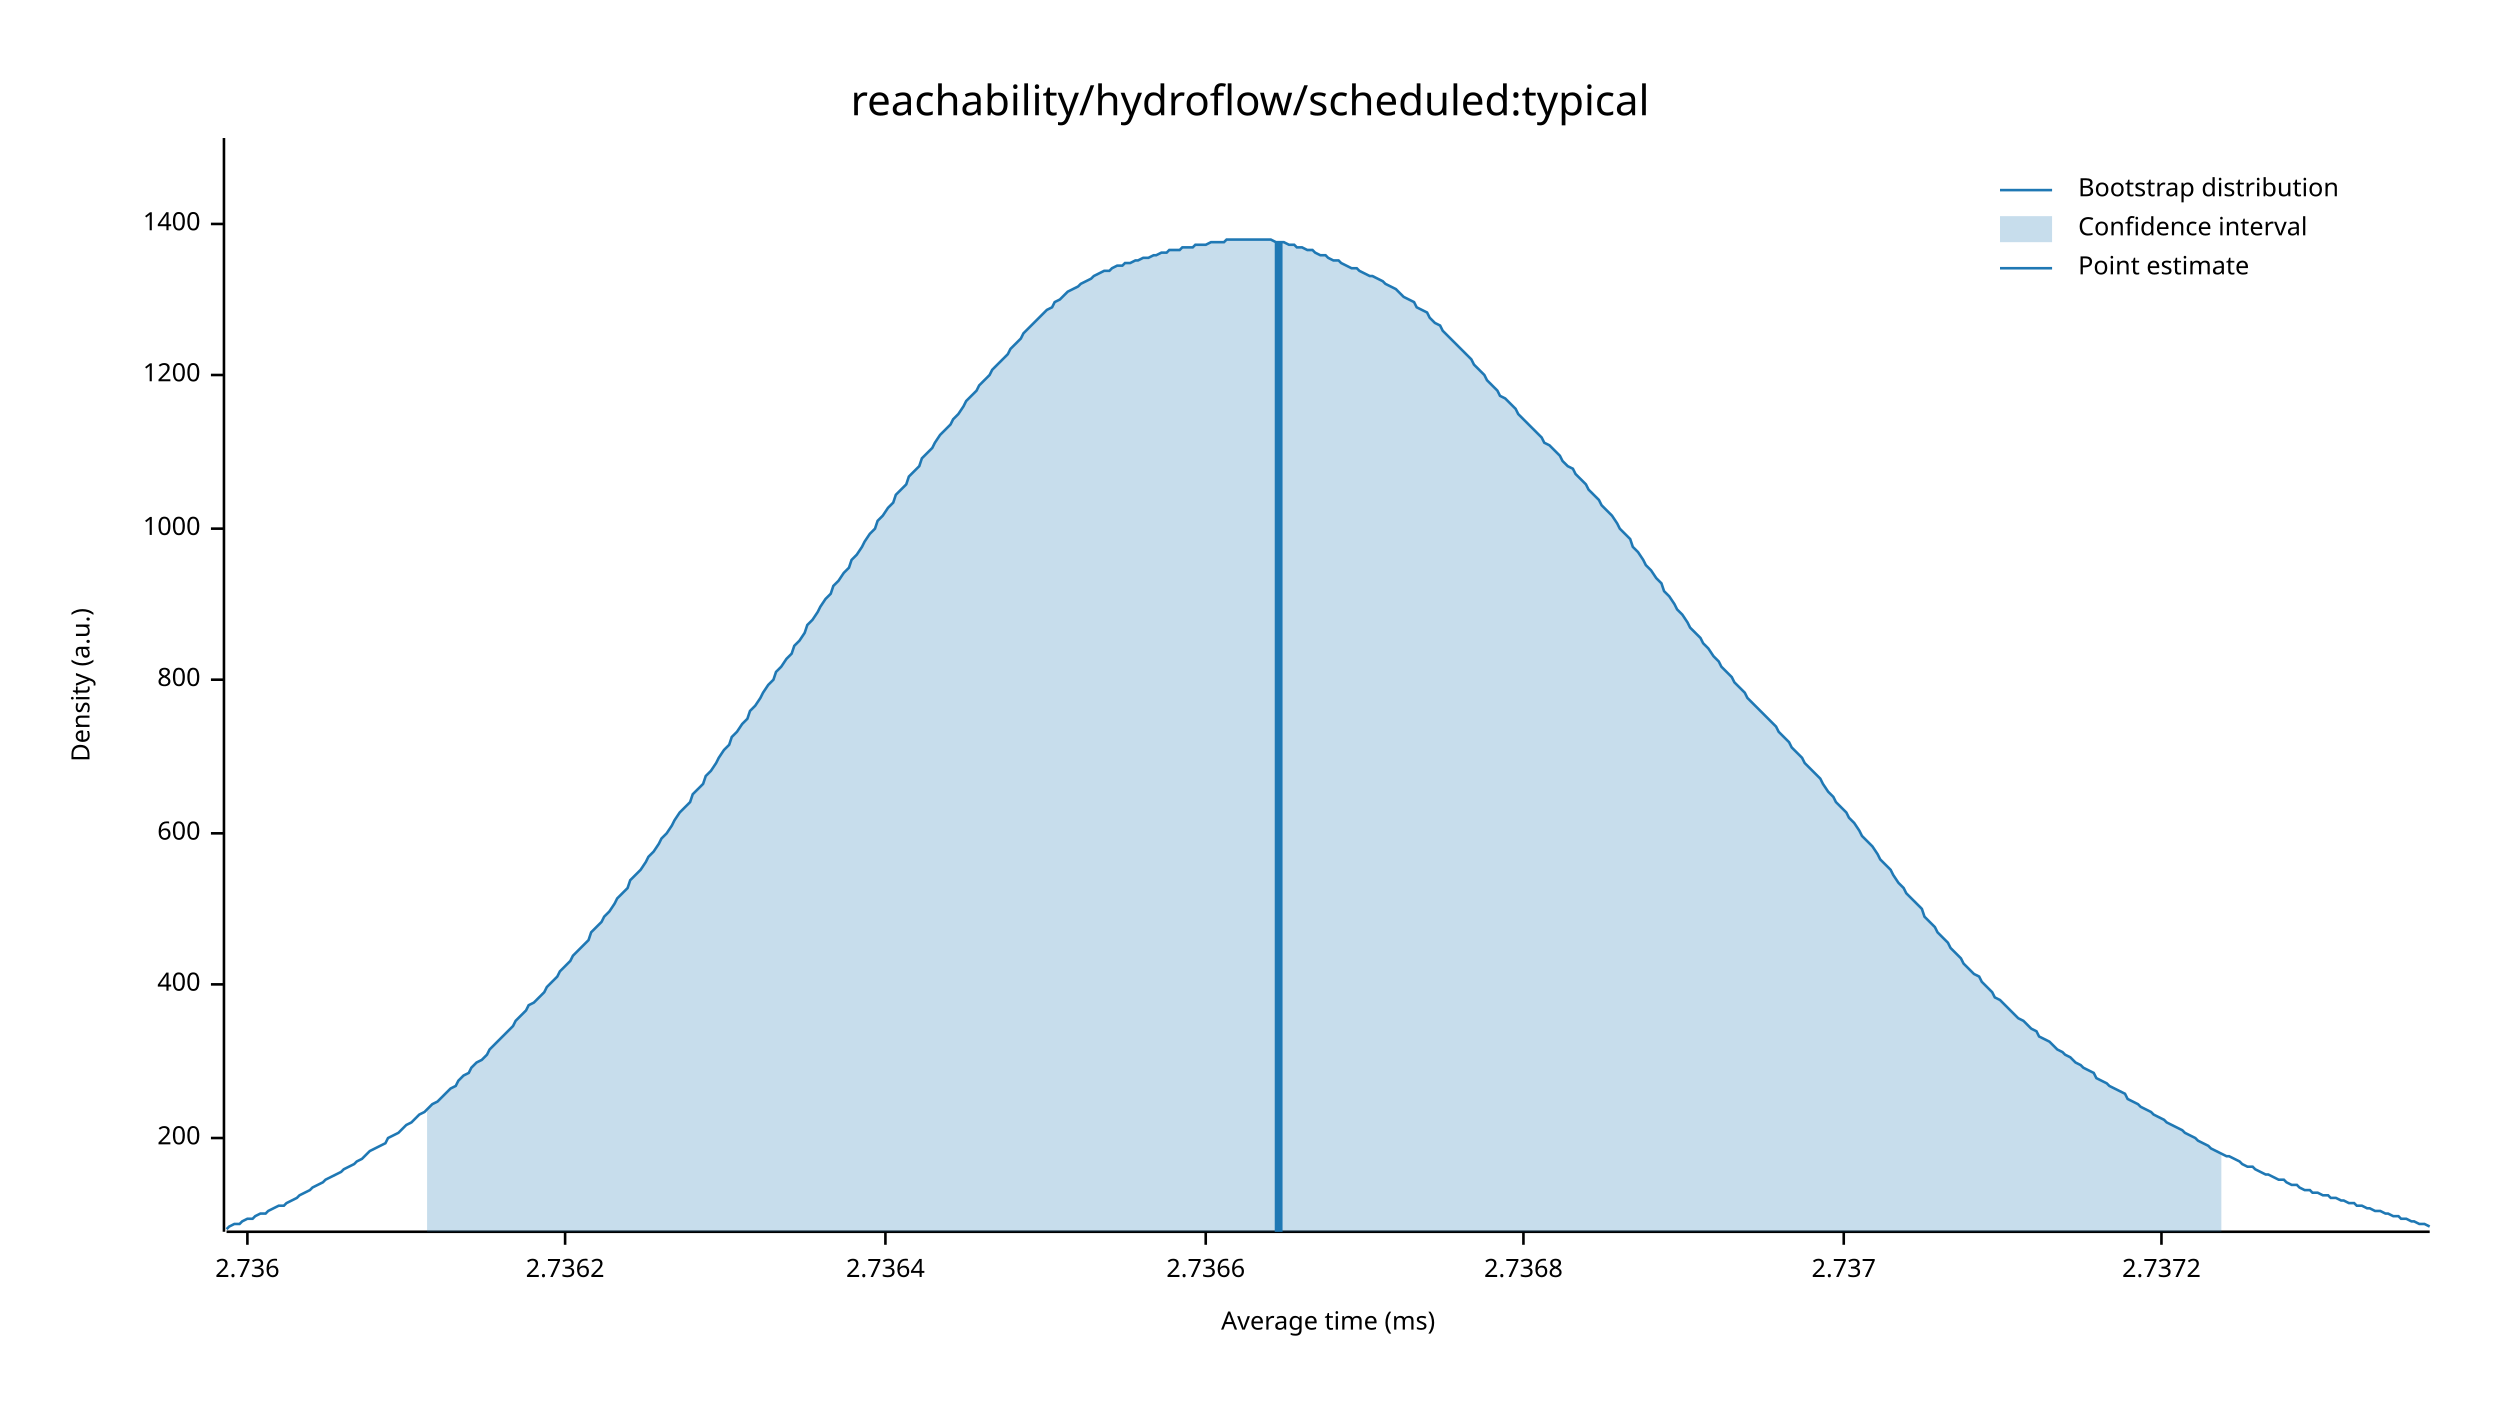
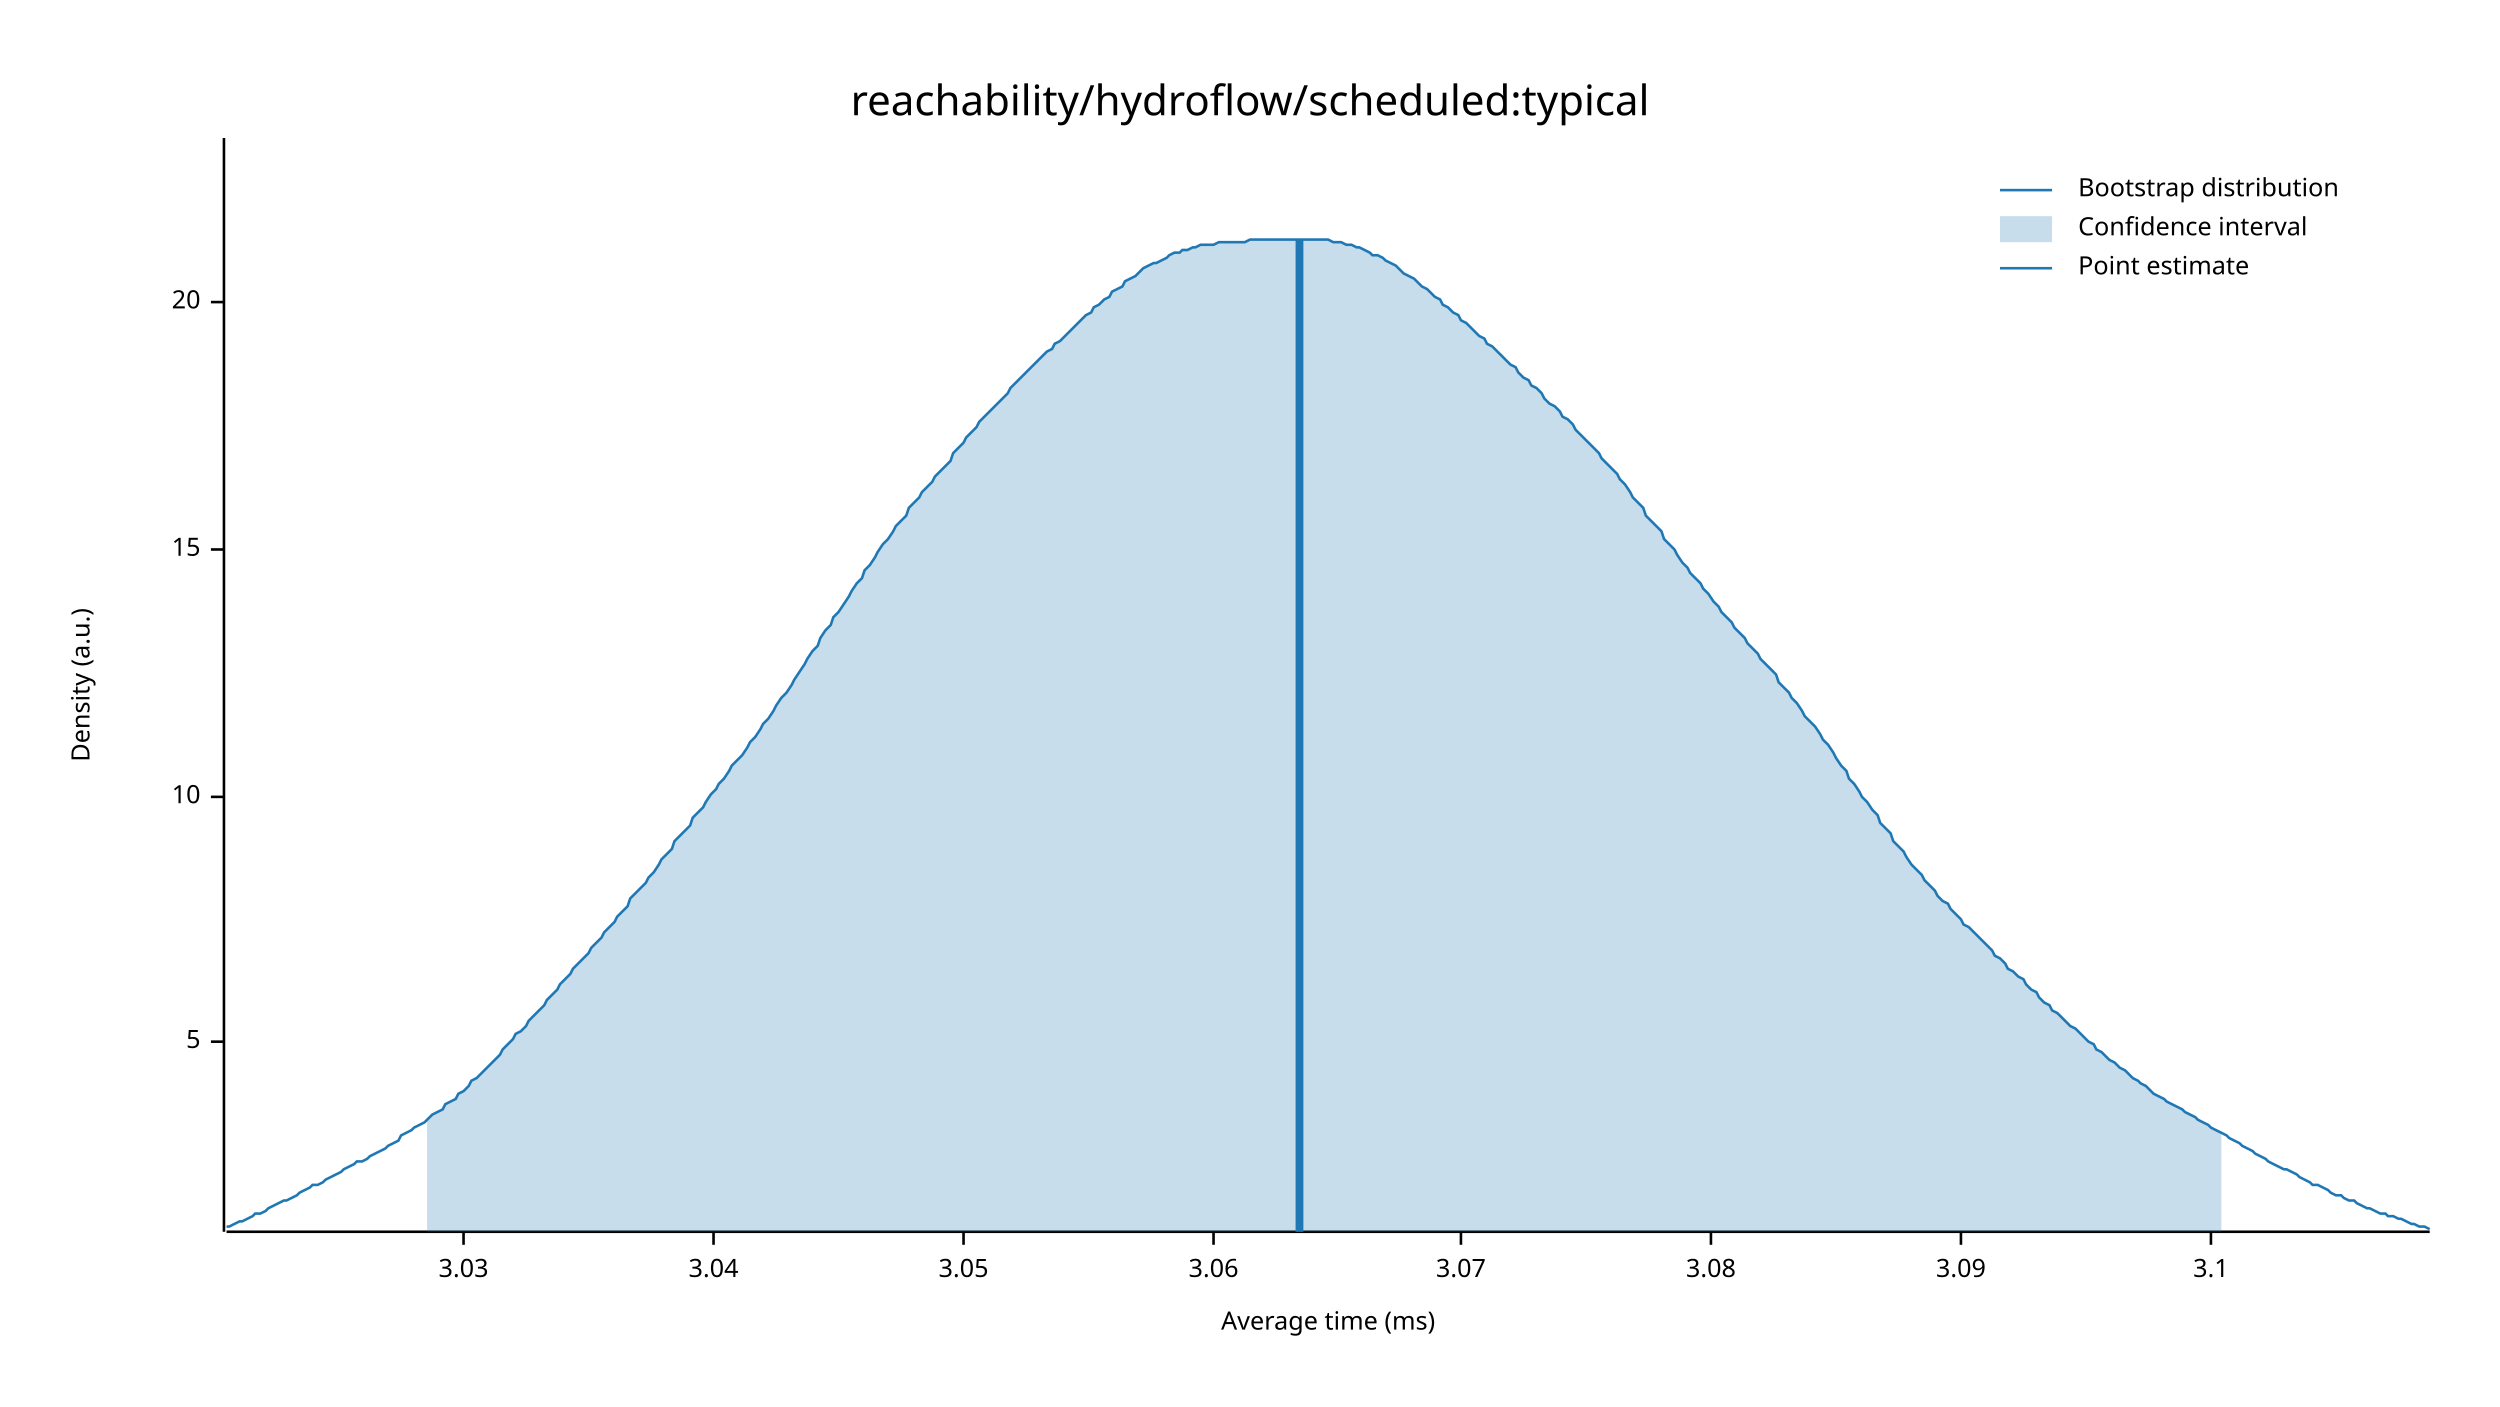
<svg xmlns="http://www.w3.org/2000/svg" width="960" height="540" viewBox="0 0 960 540">
  <text x="480" y="32" dy="0.76em" text-anchor="middle" font-family="sans-serif" font-size="16.129" opacity="1" fill="#000000">
reachability/hydroflow/scheduled:typical
</text>
  <text x="27" y="263" dy="0.76em" text-anchor="middle" font-family="sans-serif" font-size="9.677" opacity="1" fill="#000000" transform="rotate(270, 27, 263)">
Density (a.u.)
</text>
  <text x="510" y="513" dy="-0.5ex" text-anchor="middle" font-family="sans-serif" font-size="9.677" opacity="1" fill="#000000">
Average time (ms)
</text>
  <polyline fill="none" opacity="1" stroke="#000000" stroke-width="1" points="86,53 86,473 " />
-   <text x="77" y="437" dy="0.5ex" text-anchor="end" font-family="sans-serif" font-size="9.677" opacity="1" fill="#000000">
- 200
+   <text x="77" y="400" dy="0.5ex" text-anchor="end" font-family="sans-serif" font-size="9.677" opacity="1" fill="#000000">
+ 5
</text>
-   <polyline fill="none" opacity="1" stroke="#000000" stroke-width="1" points="81,437 86,437 " />
-   <text x="77" y="378" dy="0.5ex" text-anchor="end" font-family="sans-serif" font-size="9.677" opacity="1" fill="#000000">
- 400
+   <polyline fill="none" opacity="1" stroke="#000000" stroke-width="1" points="81,400 86,400 " />
+   <text x="77" y="306" dy="0.5ex" text-anchor="end" font-family="sans-serif" font-size="9.677" opacity="1" fill="#000000">
+ 10
</text>
-   <polyline fill="none" opacity="1" stroke="#000000" stroke-width="1" points="81,378 86,378 " />
-   <text x="77" y="320" dy="0.5ex" text-anchor="end" font-family="sans-serif" font-size="9.677" opacity="1" fill="#000000">
- 600
+   <polyline fill="none" opacity="1" stroke="#000000" stroke-width="1" points="81,306 86,306 " />
+   <text x="77" y="211" dy="0.5ex" text-anchor="end" font-family="sans-serif" font-size="9.677" opacity="1" fill="#000000">
+ 15
</text>
-   <polyline fill="none" opacity="1" stroke="#000000" stroke-width="1" points="81,320 86,320 " />
-   <text x="77" y="261" dy="0.5ex" text-anchor="end" font-family="sans-serif" font-size="9.677" opacity="1" fill="#000000">
- 800
+   <polyline fill="none" opacity="1" stroke="#000000" stroke-width="1" points="81,211 86,211 " />
+   <text x="77" y="116" dy="0.5ex" text-anchor="end" font-family="sans-serif" font-size="9.677" opacity="1" fill="#000000">
+ 20
</text>
-   <polyline fill="none" opacity="1" stroke="#000000" stroke-width="1" points="81,261 86,261 " />
-   <text x="77" y="203" dy="0.5ex" text-anchor="end" font-family="sans-serif" font-size="9.677" opacity="1" fill="#000000">
- 1000
+   <polyline fill="none" opacity="1" stroke="#000000" stroke-width="1" points="81,116 86,116 " />
+   <polyline fill="none" opacity="1" stroke="#000000" stroke-width="1" points="87,473 933,473 " />
+   <text x="178" y="483" dy="0.76em" text-anchor="middle" font-family="sans-serif" font-size="9.677" opacity="1" fill="#000000">
+ 3.03
</text>
-   <polyline fill="none" opacity="1" stroke="#000000" stroke-width="1" points="81,203 86,203 " />
-   <text x="77" y="144" dy="0.5ex" text-anchor="end" font-family="sans-serif" font-size="9.677" opacity="1" fill="#000000">
- 1200
+   <polyline fill="none" opacity="1" stroke="#000000" stroke-width="1" points="178,473 178,478 " />
+   <text x="274" y="483" dy="0.76em" text-anchor="middle" font-family="sans-serif" font-size="9.677" opacity="1" fill="#000000">
+ 3.04
</text>
-   <polyline fill="none" opacity="1" stroke="#000000" stroke-width="1" points="81,144 86,144 " />
-   <text x="77" y="86" dy="0.5ex" text-anchor="end" font-family="sans-serif" font-size="9.677" opacity="1" fill="#000000">
- 1400
+   <polyline fill="none" opacity="1" stroke="#000000" stroke-width="1" points="274,473 274,478 " />
+   <text x="370" y="483" dy="0.76em" text-anchor="middle" font-family="sans-serif" font-size="9.677" opacity="1" fill="#000000">
+ 3.05
</text>
-   <polyline fill="none" opacity="1" stroke="#000000" stroke-width="1" points="81,86 86,86 " />
-   <polyline fill="none" opacity="1" stroke="#000000" stroke-width="1" points="87,473 933,473 " />
-   <text x="95" y="483" dy="0.76em" text-anchor="middle" font-family="sans-serif" font-size="9.677" opacity="1" fill="#000000">
- 2.736
+   <polyline fill="none" opacity="1" stroke="#000000" stroke-width="1" points="370,473 370,478 " />
+   <text x="466" y="483" dy="0.76em" text-anchor="middle" font-family="sans-serif" font-size="9.677" opacity="1" fill="#000000">
+ 3.06
</text>
-   <polyline fill="none" opacity="1" stroke="#000000" stroke-width="1" points="95,473 95,478 " />
-   <text x="217" y="483" dy="0.76em" text-anchor="middle" font-family="sans-serif" font-size="9.677" opacity="1" fill="#000000">
- 2.7362
+   <polyline fill="none" opacity="1" stroke="#000000" stroke-width="1" points="466,473 466,478 " />
+   <text x="561" y="483" dy="0.76em" text-anchor="middle" font-family="sans-serif" font-size="9.677" opacity="1" fill="#000000">
+ 3.07
</text>
-   <polyline fill="none" opacity="1" stroke="#000000" stroke-width="1" points="217,473 217,478 " />
-   <text x="340" y="483" dy="0.76em" text-anchor="middle" font-family="sans-serif" font-size="9.677" opacity="1" fill="#000000">
- 2.7364
+   <polyline fill="none" opacity="1" stroke="#000000" stroke-width="1" points="561,473 561,478 " />
+   <text x="657" y="483" dy="0.76em" text-anchor="middle" font-family="sans-serif" font-size="9.677" opacity="1" fill="#000000">
+ 3.08
</text>
-   <polyline fill="none" opacity="1" stroke="#000000" stroke-width="1" points="340,473 340,478 " />
-   <text x="463" y="483" dy="0.76em" text-anchor="middle" font-family="sans-serif" font-size="9.677" opacity="1" fill="#000000">
- 2.7366
+   <polyline fill="none" opacity="1" stroke="#000000" stroke-width="1" points="657,473 657,478 " />
+   <text x="753" y="483" dy="0.76em" text-anchor="middle" font-family="sans-serif" font-size="9.677" opacity="1" fill="#000000">
+ 3.09
</text>
-   <polyline fill="none" opacity="1" stroke="#000000" stroke-width="1" points="463,473 463,478 " />
-   <text x="585" y="483" dy="0.76em" text-anchor="middle" font-family="sans-serif" font-size="9.677" opacity="1" fill="#000000">
- 2.7368
+   <polyline fill="none" opacity="1" stroke="#000000" stroke-width="1" points="753,473 753,478 " />
+   <text x="849" y="483" dy="0.76em" text-anchor="middle" font-family="sans-serif" font-size="9.677" opacity="1" fill="#000000">
+ 3.1
</text>
-   <polyline fill="none" opacity="1" stroke="#000000" stroke-width="1" points="585,473 585,478 " />
-   <text x="708" y="483" dy="0.76em" text-anchor="middle" font-family="sans-serif" font-size="9.677" opacity="1" fill="#000000">
- 2.737
- </text>
-   <polyline fill="none" opacity="1" stroke="#000000" stroke-width="1" points="708,473 708,478 " />
-   <text x="830" y="483" dy="0.76em" text-anchor="middle" font-family="sans-serif" font-size="9.677" opacity="1" fill="#000000">
- 2.7372
- </text>
-   <polyline fill="none" opacity="1" stroke="#000000" stroke-width="1" points="830,473 830,478 " />
-   <polyline fill="none" opacity="1" stroke="#1F78B4" stroke-width="1" points="87,472 88,471 90,470 92,470 93,469 95,468 97,468 98,467 100,466 102,466 103,465 105,464 107,463 109,463 110,462 112,461 114,460 115,459 117,458 119,457 120,456 122,455 124,454 125,453 127,452 129,451 131,450 132,449 134,448 136,447 137,446 139,445 141,443 142,442 144,441 146,440 148,439 149,437 151,436 153,435 154,434 156,432 158,431 159,430 161,428 163,427 164,426 166,424 168,423 170,421 171,420 173,418 175,417 176,415 178,413 180,412 181,410 183,408 185,407 187,405 188,403 190,401 192,399 193,398 195,396 197,394 198,392 200,390 202,388 203,386 205,385 207,383 209,381 210,379 212,377 214,375 215,373 217,371 219,369 220,367 222,365 224,363 226,361 227,358 229,356 231,354 232,352 234,350 236,347 237,345 239,343 241,341 242,338 244,336 246,334 248,331 249,329 251,327 253,324 254,322 256,320 258,317 259,315 261,312 263,310 265,308 266,305 268,303 270,301 271,298 273,296 275,293 276,291 278,288 280,286 281,283 283,281 285,278 287,276 288,273 290,271 292,268 293,266 295,263 297,261 298,258 300,256 302,253 304,251 305,248 307,246 309,243 310,240 312,238 314,235 315,233 317,230 319,228 320,225 322,223 324,220 326,218 327,215 329,213 331,210 332,208 334,205 336,203 337,200 339,198 341,195 343,193 344,190 346,188 348,186 349,183 351,181 353,179 354,176 356,174 358,172 359,170 361,167 363,165 365,163 366,161 368,159 370,156 371,154 373,152 375,150 376,148 378,146 380,144 381,142 383,140 385,138 387,136 388,134 390,132 392,130 393,128 395,126 397,124 398,123 400,121 402,119 404,118 405,116 407,115 409,113 410,112 412,111 414,110 415,109 417,108 419,107 420,106 422,105 424,104 426,104 427,103 429,102 431,102 432,101 434,101 436,100 437,100 439,99 441,99 443,98 444,98 446,97 448,97 449,96 451,96 453,96 454,95 456,95 458,95 459,94 461,94 463,94 465,93 466,93 468,93 470,93 471,92 473,92 475,92 476,92 478,92 480,92 482,92 483,92 485,92 487,92 488,92 490,93 492,93 493,93 495,94 497,94 498,95 500,95 502,96 504,96 505,97 507,98 509,98 510,99 512,100 514,100 515,101 517,102 519,103 521,103 522,104 524,105 526,106 527,106 529,107 531,108 532,109 534,110 536,111 537,112 539,114 541,115 543,116 544,118 546,119 548,120 549,122 551,124 553,125 554,127 556,129 558,131 560,133 561,134 563,136 565,138 566,140 568,142 570,144 571,146 573,148 575,150 576,152 578,153 580,155 582,157 583,159 585,161 587,163 588,164 590,166 592,168 593,170 595,171 597,173 599,175 600,177 602,179 604,180 605,182 607,184 609,186 610,188 612,190 614,192 615,194 617,196 619,198 621,201 622,203 624,205 626,207 627,210 629,212 631,215 632,217 634,219 636,222 638,224 639,227 641,229 643,232 644,234 646,236 648,239 649,241 651,243 653,245 654,247 656,249 658,252 660,254 661,256 663,258 665,260 666,262 668,264 670,266 671,268 673,270 675,272 676,273 678,275 680,277 682,279 683,281 685,283 687,285 688,287 690,289 692,291 693,293 695,295 697,297 699,299 700,301 702,304 704,306 705,308 707,310 709,312 710,314 712,316 714,319 715,321 717,323 719,325 721,328 722,330 724,332 726,334 727,336 729,339 731,341 732,343 734,345 736,347 738,349 739,352 741,354 743,356 744,358 746,360 748,362 749,364 751,366 753,368 754,370 756,372 758,374 760,375 761,377 763,379 765,381 766,383 768,384 770,386 771,387 773,389 775,391 777,392 778,393 780,395 782,396 783,398 785,399 787,400 788,401 790,403 792,404 793,405 795,406 797,408 799,409 800,410 802,411 804,412 805,414 807,415 809,416 810,417 812,418 814,419 816,420 817,422 819,423 821,424 822,425 824,426 826,427 827,428 829,429 831,430 832,431 834,432 836,433 838,434 839,435 841,436 843,437 844,438 846,439 848,440 849,441 851,442 853,443 855,444 856,444 858,445 860,446 861,447 863,448 865,448 866,449 868,450 870,451 871,451 873,452 875,453 877,453 878,454 880,455 882,455 883,456 885,457 887,457 888,458 890,458 892,459 894,459 895,460 897,460 899,461 900,461 902,462 904,462 905,463 907,463 909,464 910,464 912,465 914,465 916,466 917,466 919,467 921,467 922,468 924,468 926,469 927,469 929,470 931,470 933,471 " />
-   <polygon opacity="0.25" fill="#1F78B4" points="164,426 166,424 168,423 170,421 171,420 173,418 175,417 176,415 178,413 180,412 181,410 183,408 185,407 187,405 188,403 190,401 192,399 193,398 195,396 197,394 198,392 200,390 202,388 203,386 205,385 207,383 209,381 210,379 212,377 214,375 215,373 217,371 219,369 220,367 222,365 224,363 226,361 227,358 229,356 231,354 232,352 234,350 236,347 237,345 239,343 241,341 242,338 244,336 246,334 248,331 249,329 251,327 253,324 254,322 256,320 258,317 259,315 261,312 263,310 265,308 266,305 268,303 270,301 271,298 273,296 275,293 276,291 278,288 280,286 281,283 283,281 285,278 287,276 288,273 290,271 292,268 293,266 295,263 297,261 298,258 300,256 302,253 304,251 305,248 307,246 309,243 310,240 312,238 314,235 315,233 317,230 319,228 320,225 322,223 324,220 326,218 327,215 329,213 331,210 332,208 334,205 336,203 337,200 339,198 341,195 343,193 344,190 346,188 348,186 349,183 351,181 353,179 354,176 356,174 358,172 359,170 361,167 363,165 365,163 366,161 368,159 370,156 371,154 373,152 375,150 376,148 378,146 380,144 381,142 383,140 385,138 387,136 388,134 390,132 392,130 393,128 395,126 397,124 398,123 400,121 402,119 404,118 405,116 407,115 409,113 410,112 412,111 414,110 415,109 417,108 419,107 420,106 422,105 424,104 426,104 427,103 429,102 431,102 432,101 434,101 436,100 437,100 439,99 441,99 443,98 444,98 446,97 448,97 449,96 451,96 453,96 454,95 456,95 458,95 459,94 461,94 463,94 465,93 466,93 468,93 470,93 471,92 473,92 475,92 476,92 478,92 480,92 482,92 483,92 485,92 487,92 488,92 490,93 492,93 493,93 495,94 497,94 498,95 500,95 502,96 504,96 505,97 507,98 509,98 510,99 512,100 514,100 515,101 517,102 519,103 521,103 522,104 524,105 526,106 527,106 529,107 531,108 532,109 534,110 536,111 537,112 539,114 541,115 543,116 544,118 546,119 548,120 549,122 551,124 553,125 554,127 556,129 558,131 560,133 561,134 563,136 565,138 566,140 568,142 570,144 571,146 573,148 575,150 576,152 578,153 580,155 582,157 583,159 585,161 587,163 588,164 590,166 592,168 593,170 595,171 597,173 599,175 600,177 602,179 604,180 605,182 607,184 609,186 610,188 612,190 614,192 615,194 617,196 619,198 621,201 622,203 624,205 626,207 627,210 629,212 631,215 632,217 634,219 636,222 638,224 639,227 641,229 643,232 644,234 646,236 648,239 649,241 651,243 653,245 654,247 656,249 658,252 660,254 661,256 663,258 665,260 666,262 668,264 670,266 671,268 673,270 675,272 676,273 678,275 680,277 682,279 683,281 685,283 687,285 688,287 690,289 692,291 693,293 695,295 697,297 699,299 700,301 702,304 704,306 705,308 707,310 709,312 710,314 712,316 714,319 715,321 717,323 719,325 721,328 722,330 724,332 726,334 727,336 729,339 731,341 732,343 734,345 736,347 738,349 739,352 741,354 743,356 744,358 746,360 748,362 749,364 751,366 753,368 754,370 756,372 758,374 760,375 761,377 763,379 765,381 766,383 768,384 770,386 771,387 773,389 775,391 777,392 778,393 780,395 782,396 783,398 785,399 787,400 788,401 790,403 792,404 793,405 795,406 797,408 799,409 800,410 802,411 804,412 805,414 807,415 809,416 810,417 812,418 814,419 816,420 817,422 819,423 821,424 822,425 824,426 826,427 827,428 829,429 831,430 832,431 834,432 836,433 838,434 839,435 841,436 843,437 844,438 846,439 848,440 849,441 851,442 853,443 853,473 164,473 " />
-   <polyline fill="none" opacity="1" stroke="#1F78B4" stroke-width="3" points="491,473 491,93 " />
+   <polyline fill="none" opacity="1" stroke="#000000" stroke-width="1" points="849,473 849,478 " />
+   <polyline fill="none" opacity="1" stroke="#1F78B4" stroke-width="1" points="87,471 88,471 90,470 92,469 93,469 95,468 97,467 98,466 100,466 102,465 103,464 105,463 107,462 109,461 110,461 112,460 114,459 115,458 117,457 119,456 120,455 122,455 124,454 125,453 127,452 129,451 131,450 132,449 134,448 136,447 137,446 139,446 141,445 142,444 144,443 146,442 148,441 149,440 151,439 153,438 154,436 156,435 158,434 159,433 161,432 163,431 164,430 166,428 168,427 170,426 171,424 173,423 175,422 176,420 178,419 180,417 181,415 183,414 185,412 187,410 188,409 190,407 192,405 193,403 195,401 197,399 198,397 200,396 202,394 203,392 205,390 207,388 209,386 210,384 212,382 214,380 215,378 217,376 219,374 220,372 222,370 224,368 226,366 227,364 229,362 231,360 232,358 234,356 236,354 237,352 239,350 241,348 242,345 244,343 246,341 248,339 249,337 251,335 253,332 254,330 256,328 258,326 259,323 261,321 263,319 265,317 266,314 268,312 270,310 271,308 273,305 275,303 276,301 278,299 280,296 281,294 283,292 285,290 287,287 288,285 290,283 292,280 293,278 295,276 297,273 298,271 300,268 302,266 304,263 305,261 307,258 309,255 310,253 312,250 314,248 315,245 317,242 319,240 320,237 322,235 324,232 326,229 327,227 329,224 331,222 332,219 334,217 336,214 337,212 339,209 341,207 343,204 344,202 346,200 348,198 349,195 351,193 353,191 354,189 356,187 358,185 359,183 361,181 363,179 365,177 366,174 368,172 370,170 371,168 373,166 375,164 376,162 378,160 380,158 381,157 383,155 385,153 387,151 388,149 390,147 392,145 393,144 395,142 397,140 398,139 400,137 402,135 404,134 405,132 407,131 409,129 410,128 412,126 414,124 415,123 417,121 419,120 420,118 422,117 424,115 426,114 427,112 429,111 431,110 432,108 434,107 436,106 437,105 439,103 441,102 443,101 444,101 446,100 448,99 449,98 451,97 453,97 454,96 456,96 458,95 459,95 461,94 463,94 465,94 466,94 468,93 470,93 471,93 473,93 475,93 476,93 478,93 480,92 482,92 483,92 485,92 487,92 488,92 490,92 492,92 493,92 495,92 497,92 498,92 500,92 502,92 504,92 505,92 507,92 509,92 510,92 512,93 514,93 515,93 517,94 519,94 521,95 522,95 524,96 526,97 527,98 529,98 531,99 532,100 534,101 536,102 537,103 539,105 541,106 543,107 544,108 546,110 548,111 549,112 551,114 553,115 554,117 556,118 558,120 560,121 561,123 563,124 565,126 566,127 568,129 570,130 571,132 573,133 575,135 576,136 578,138 580,140 582,141 583,143 585,145 587,146 588,148 590,149 592,151 593,153 595,155 597,156 599,158 600,160 602,161 604,163 605,165 607,167 609,169 610,170 612,172 614,174 615,176 617,178 619,180 621,182 622,184 624,186 626,189 627,191 629,193 631,195 632,198 634,200 636,202 638,204 639,207 641,209 643,211 644,213 646,216 648,218 649,220 651,222 653,224 654,226 656,228 658,231 660,233 661,235 663,237 665,239 666,241 668,243 670,245 671,247 673,249 675,251 676,253 678,255 680,257 682,259 683,262 685,264 687,266 688,268 690,270 692,273 693,275 695,277 697,279 699,282 700,284 702,286 704,289 705,291 707,294 709,296 710,299 712,301 714,304 715,306 717,308 719,311 721,313 722,316 724,318 726,320 727,323 729,325 731,327 732,329 734,332 736,334 738,336 739,338 741,340 743,342 744,344 746,346 748,347 749,349 751,351 753,353 754,355 756,356 758,358 760,360 761,361 763,363 765,365 766,367 768,368 770,370 771,372 773,373 775,375 777,376 778,378 780,380 782,381 783,383 785,385 787,386 788,388 790,389 792,391 793,392 795,394 797,395 799,397 800,398 802,400 804,401 805,403 807,404 809,406 810,407 812,408 814,410 816,411 817,412 819,414 821,415 822,416 824,417 826,419 827,420 829,421 831,422 832,423 834,424 836,425 838,426 839,427 841,428 843,429 844,430 846,431 848,432 849,433 851,434 853,435 855,436 856,437 858,438 860,439 861,440 863,441 865,442 866,443 868,444 870,445 871,446 873,447 875,448 877,449 878,449 880,450 882,451 883,452 885,453 887,454 888,455 890,455 892,456 894,457 895,458 897,459 899,459 900,460 902,461 904,461 905,462 907,463 909,464 910,464 912,465 914,466 916,466 917,467 919,467 921,468 922,468 924,469 926,470 927,470 929,471 931,471 933,472 " />
+   <polygon opacity="0.25" fill="#1F78B4" points="164,430 166,428 168,427 170,426 171,424 173,423 175,422 176,420 178,419 180,417 181,415 183,414 185,412 187,410 188,409 190,407 192,405 193,403 195,401 197,399 198,397 200,396 202,394 203,392 205,390 207,388 209,386 210,384 212,382 214,380 215,378 217,376 219,374 220,372 222,370 224,368 226,366 227,364 229,362 231,360 232,358 234,356 236,354 237,352 239,350 241,348 242,345 244,343 246,341 248,339 249,337 251,335 253,332 254,330 256,328 258,326 259,323 261,321 263,319 265,317 266,314 268,312 270,310 271,308 273,305 275,303 276,301 278,299 280,296 281,294 283,292 285,290 287,287 288,285 290,283 292,280 293,278 295,276 297,273 298,271 300,268 302,266 304,263 305,261 307,258 309,255 310,253 312,250 314,248 315,245 317,242 319,240 320,237 322,235 324,232 326,229 327,227 329,224 331,222 332,219 334,217 336,214 337,212 339,209 341,207 343,204 344,202 346,200 348,198 349,195 351,193 353,191 354,189 356,187 358,185 359,183 361,181 363,179 365,177 366,174 368,172 370,170 371,168 373,166 375,164 376,162 378,160 380,158 381,157 383,155 385,153 387,151 388,149 390,147 392,145 393,144 395,142 397,140 398,139 400,137 402,135 404,134 405,132 407,131 409,129 410,128 412,126 414,124 415,123 417,121 419,120 420,118 422,117 424,115 426,114 427,112 429,111 431,110 432,108 434,107 436,106 437,105 439,103 441,102 443,101 444,101 446,100 448,99 449,98 451,97 453,97 454,96 456,96 458,95 459,95 461,94 463,94 465,94 466,94 468,93 470,93 471,93 473,93 475,93 476,93 478,93 480,92 482,92 483,92 485,92 487,92 488,92 490,92 492,92 493,92 495,92 497,92 498,92 500,92 502,92 504,92 505,92 507,92 509,92 510,92 512,93 514,93 515,93 517,94 519,94 521,95 522,95 524,96 526,97 527,98 529,98 531,99 532,100 534,101 536,102 537,103 539,105 541,106 543,107 544,108 546,110 548,111 549,112 551,114 553,115 554,117 556,118 558,120 560,121 561,123 563,124 565,126 566,127 568,129 570,130 571,132 573,133 575,135 576,136 578,138 580,140 582,141 583,143 585,145 587,146 588,148 590,149 592,151 593,153 595,155 597,156 599,158 600,160 602,161 604,163 605,165 607,167 609,169 610,170 612,172 614,174 615,176 617,178 619,180 621,182 622,184 624,186 626,189 627,191 629,193 631,195 632,198 634,200 636,202 638,204 639,207 641,209 643,211 644,213 646,216 648,218 649,220 651,222 653,224 654,226 656,228 658,231 660,233 661,235 663,237 665,239 666,241 668,243 670,245 671,247 673,249 675,251 676,253 678,255 680,257 682,259 683,262 685,264 687,266 688,268 690,270 692,273 693,275 695,277 697,279 699,282 700,284 702,286 704,289 705,291 707,294 709,296 710,299 712,301 714,304 715,306 717,308 719,311 721,313 722,316 724,318 726,320 727,323 729,325 731,327 732,329 734,332 736,334 738,336 739,338 741,340 743,342 744,344 746,346 748,347 749,349 751,351 753,353 754,355 756,356 758,358 760,360 761,361 763,363 765,365 766,367 768,368 770,370 771,372 773,373 775,375 777,376 778,378 780,380 782,381 783,383 785,385 787,386 788,388 790,389 792,391 793,392 795,394 797,395 799,397 800,398 802,400 804,401 805,403 807,404 809,406 810,407 812,408 814,410 816,411 817,412 819,414 821,415 822,416 824,417 826,419 827,420 829,421 831,422 832,423 834,424 836,425 838,426 839,427 841,428 843,429 844,430 846,431 848,432 849,433 851,434 853,435 853,473 164,473 " />
+   <polyline fill="none" opacity="1" stroke="#1F78B4" stroke-width="3" points="499,473 499,92 " />
  <text x="798" y="68" dy="0.76em" text-anchor="start" font-family="sans-serif" font-size="9.677" opacity="1" fill="#000000">
Bootstrap distribution
</text>
  <text x="798" y="83" dy="0.76em" text-anchor="start" font-family="sans-serif" font-size="9.677" opacity="1" fill="#000000">
Confidence interval
</text>
  <text x="798" y="98" dy="0.76em" text-anchor="start" font-family="sans-serif" font-size="9.677" opacity="1" fill="#000000">
Point estimate
</text>
  <polyline fill="none" opacity="1" stroke="#1F78B4" stroke-width="1" points="768,73 788,73 " />
  <rect x="768" y="83" width="20" height="10" opacity="0.25" fill="#1F78B4" stroke="none" />
  <polyline fill="none" opacity="1" stroke="#1F78B4" stroke-width="1" points="768,103 788,103 " />
</svg>
